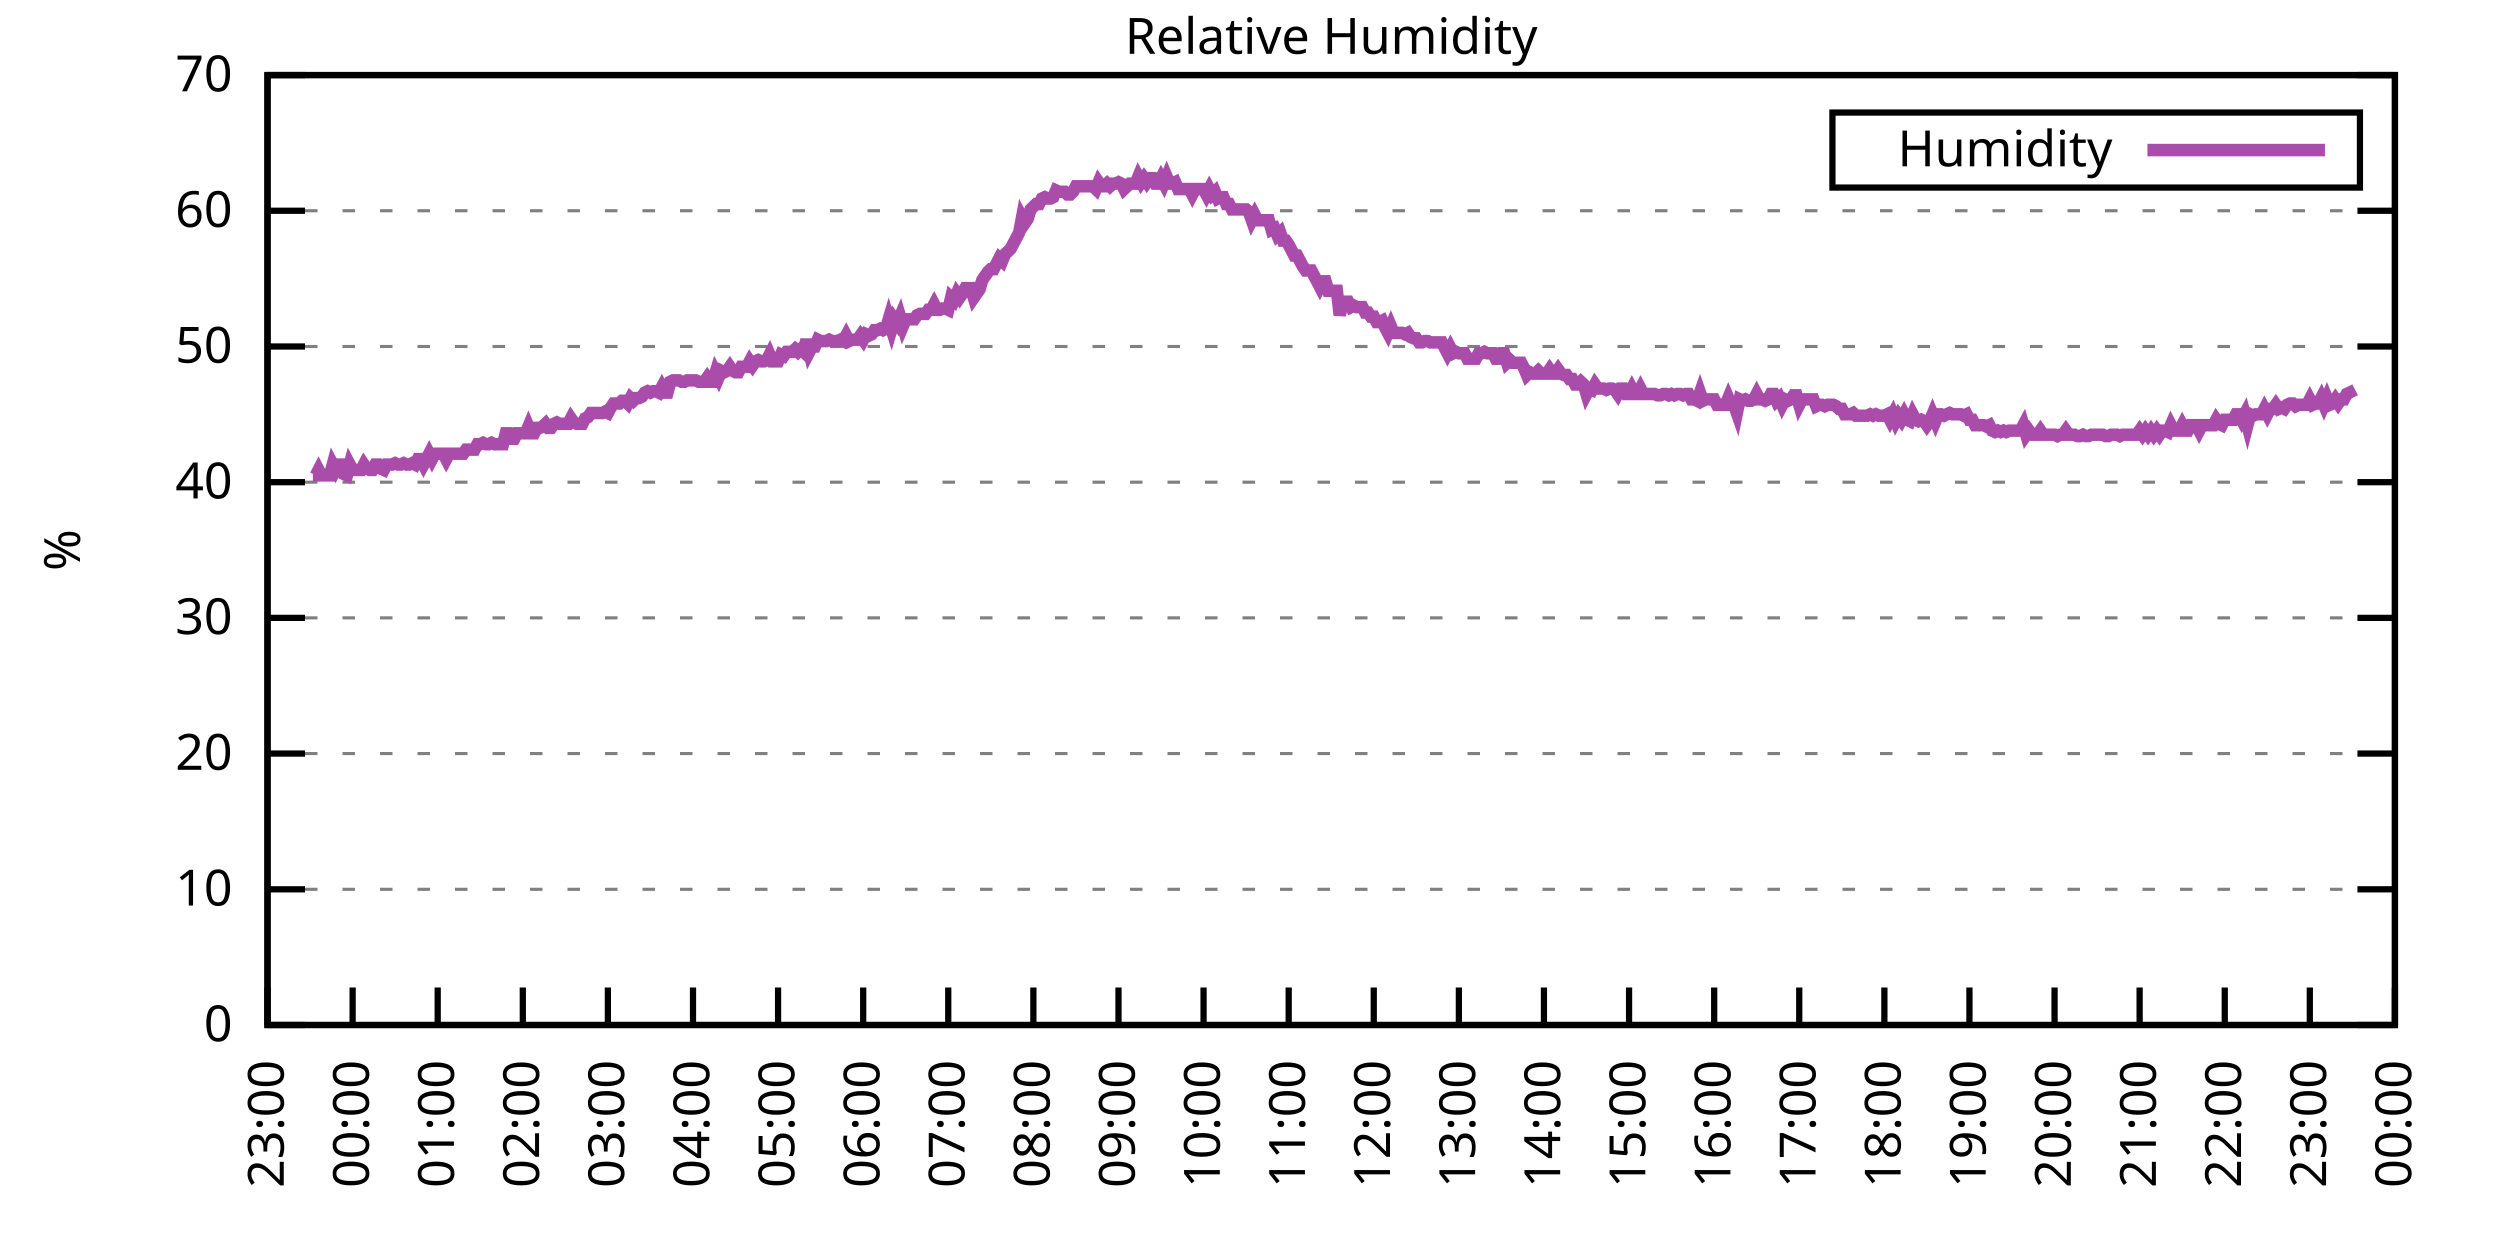
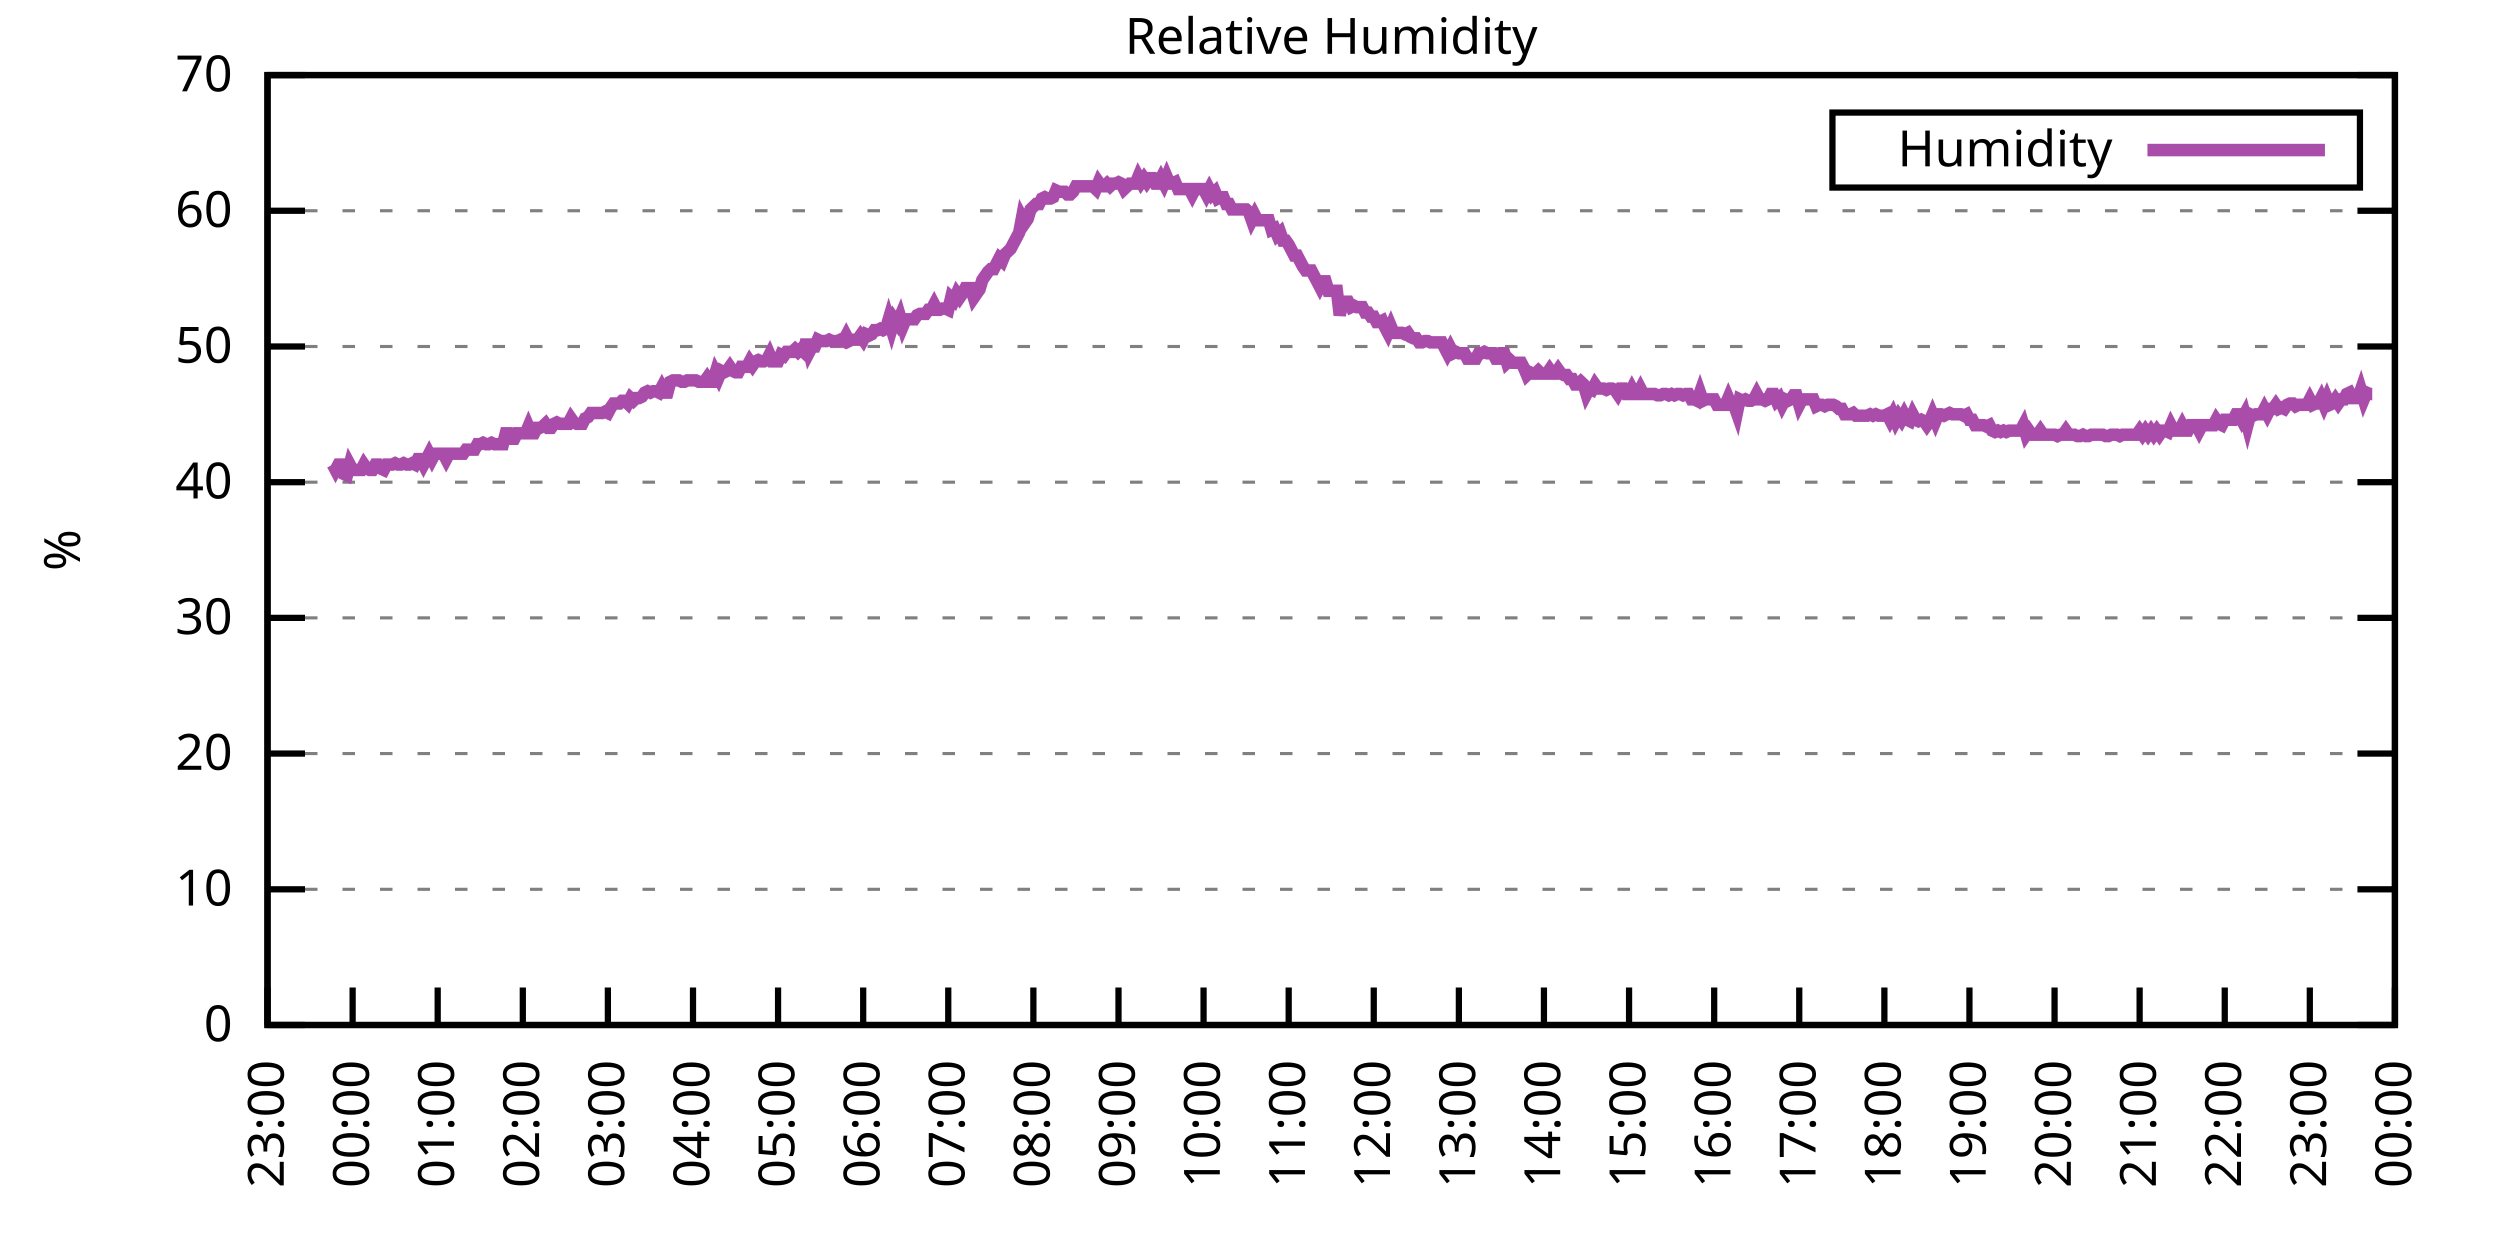
<svg xmlns="http://www.w3.org/2000/svg" xmlns:xlink="http://www.w3.org/1999/xlink" width="400" height="200" viewBox="0 0 400 200">
  <g id="gnuplot_canvas">
    <rect x="0" y="0" width="400" height="200" fill="none" />
    <defs>
      <circle id="gpDot" r="0.5" stroke-width="0.5" stroke="currentColor" />
      <path id="gpPt0" stroke-width="0.333" stroke="currentColor" d="M-1,0 h2 M0,-1 v2" />
      <path id="gpPt1" stroke-width="0.333" stroke="currentColor" d="M-1,-1 L1,1 M1,-1 L-1,1" />
      <path id="gpPt2" stroke-width="0.333" stroke="currentColor" d="M-1,0 L1,0 M0,-1 L0,1 M-1,-1 L1,1 M-1,1 L1,-1" />
      <rect id="gpPt3" stroke-width="0.333" stroke="currentColor" x="-1" y="-1" width="2" height="2" />
      <rect id="gpPt4" stroke-width="0.333" stroke="currentColor" fill="currentColor" x="-1" y="-1" width="2" height="2" />
      <circle id="gpPt5" stroke-width="0.333" stroke="currentColor" cx="0" cy="0" r="1" />
      <use xlink:href="#gpPt5" id="gpPt6" fill="currentColor" stroke="none" />
      <path id="gpPt7" stroke-width="0.333" stroke="currentColor" d="M0,-1.33 L-1.33,0.67 L1.33,0.67 z" />
      <use xlink:href="#gpPt7" id="gpPt8" fill="currentColor" stroke="none" />
      <use xlink:href="#gpPt7" id="gpPt9" stroke="currentColor" transform="rotate(180)" />
      <use xlink:href="#gpPt9" id="gpPt10" fill="currentColor" stroke="none" />
      <use xlink:href="#gpPt3" id="gpPt11" stroke="currentColor" transform="rotate(45)" />
      <use xlink:href="#gpPt11" id="gpPt12" fill="currentColor" stroke="none" />
      <path id="gpPt13" stroke-width="0.333" stroke="currentColor" d="M0,1.330 L1.265,0.411 L0.782,-1.067 L-0.782,-1.076 L-1.265,0.411 z" />
      <use xlink:href="#gpPt13" id="gpPt14" fill="currentColor" stroke="none" />
      <filter id="textbox" filterUnits="objectBoundingBox" x="0" y="0" height="1" width="1">
        <feFlood flood-color="white" flood-opacity="1" result="bgnd" />
        <feComposite in="SourceGraphic" in2="bgnd" operator="atop" />
      </filter>
      <filter id="greybox" filterUnits="objectBoundingBox" x="0" y="0" height="1" width="1">
        <feFlood flood-color="lightgrey" flood-opacity="1" result="grey" />
        <feComposite in="SourceGraphic" in2="grey" operator="atop" />
      </filter>
    </defs>
    <g fill="none" color="white" stroke="currentColor" stroke-width="1.00" stroke-linecap="butt" stroke-linejoin="miter">
</g>
    <g fill="none" color="black" stroke="currentColor" stroke-width="1.00" stroke-linecap="butt" stroke-linejoin="miter">
      <g stroke="none" shape-rendering="crispEdges">
        <polygon fill="rgb(255, 255, 255)" points="42.80,164.00 383.18,164.00 383.18,12.02 42.80,12.02 " />
      </g>
    </g>
    <g fill="none" color="black" stroke="currentColor" stroke-width="1.00" stroke-linecap="butt" stroke-linejoin="miter">
</g>
    <g fill="none" color="black" stroke="black" stroke-width="0.50" stroke-linecap="butt" stroke-linejoin="miter">
</g>
    <g fill="none" color="gray" stroke="currentColor" stroke-width="0.50" stroke-linecap="butt" stroke-linejoin="miter">
      <path stroke="gray" stroke-dasharray="2,4" class="gridline" d="M42.80,164.00 L383.19,164.00  " />
    </g>
    <g fill="none" color="gray" stroke="gray" stroke-width="1.00" stroke-linecap="butt" stroke-linejoin="miter">
</g>
    <g fill="none" color="black" stroke="currentColor" stroke-width="1.00" stroke-linecap="butt" stroke-linejoin="miter">
      <path stroke="black" d="M42.80,164.00 L48.80,164.00 M383.19,164.00 L377.19,164.00  " />
      <g transform="translate(37.20,166.60)" stroke="none" fill="black" font-family="Sans" font-size="8.00" text-anchor="end">
        <text>
          <tspan font-family="Sans"> 0</tspan>
        </text>
      </g>
    </g>
    <g fill="none" color="black" stroke="currentColor" stroke-width="1.00" stroke-linecap="butt" stroke-linejoin="miter">
</g>
    <g fill="none" color="black" stroke="black" stroke-width="0.50" stroke-linecap="butt" stroke-linejoin="miter">
</g>
    <g fill="none" color="gray" stroke="currentColor" stroke-width="0.50" stroke-linecap="butt" stroke-linejoin="miter">
      <path stroke="gray" stroke-dasharray="2,4" class="gridline" d="M42.80,142.29 L383.19,142.29  " />
    </g>
    <g fill="none" color="gray" stroke="gray" stroke-width="1.00" stroke-linecap="butt" stroke-linejoin="miter">
</g>
    <g fill="none" color="black" stroke="currentColor" stroke-width="1.00" stroke-linecap="butt" stroke-linejoin="miter">
      <path stroke="black" d="M42.80,142.29 L48.80,142.29 M383.19,142.29 L377.19,142.29  " />
      <g transform="translate(37.20,144.89)" stroke="none" fill="black" font-family="Sans" font-size="8.00" text-anchor="end">
        <text>
          <tspan font-family="Sans"> 10</tspan>
        </text>
      </g>
    </g>
    <g fill="none" color="black" stroke="currentColor" stroke-width="1.00" stroke-linecap="butt" stroke-linejoin="miter">
</g>
    <g fill="none" color="black" stroke="black" stroke-width="0.50" stroke-linecap="butt" stroke-linejoin="miter">
</g>
    <g fill="none" color="gray" stroke="currentColor" stroke-width="0.50" stroke-linecap="butt" stroke-linejoin="miter">
      <path stroke="gray" stroke-dasharray="2,4" class="gridline" d="M42.80,120.57 L383.19,120.57  " />
    </g>
    <g fill="none" color="gray" stroke="gray" stroke-width="1.00" stroke-linecap="butt" stroke-linejoin="miter">
</g>
    <g fill="none" color="black" stroke="currentColor" stroke-width="1.00" stroke-linecap="butt" stroke-linejoin="miter">
      <path stroke="black" d="M42.80,120.57 L48.80,120.57 M383.19,120.57 L377.19,120.57  " />
      <g transform="translate(37.20,123.17)" stroke="none" fill="black" font-family="Sans" font-size="8.00" text-anchor="end">
        <text>
          <tspan font-family="Sans"> 20</tspan>
        </text>
      </g>
    </g>
    <g fill="none" color="black" stroke="currentColor" stroke-width="1.00" stroke-linecap="butt" stroke-linejoin="miter">
</g>
    <g fill="none" color="black" stroke="black" stroke-width="0.50" stroke-linecap="butt" stroke-linejoin="miter">
</g>
    <g fill="none" color="gray" stroke="currentColor" stroke-width="0.50" stroke-linecap="butt" stroke-linejoin="miter">
      <path stroke="gray" stroke-dasharray="2,4" class="gridline" d="M42.80,98.86 L383.19,98.86  " />
    </g>
    <g fill="none" color="gray" stroke="gray" stroke-width="1.00" stroke-linecap="butt" stroke-linejoin="miter">
</g>
    <g fill="none" color="black" stroke="currentColor" stroke-width="1.00" stroke-linecap="butt" stroke-linejoin="miter">
      <path stroke="black" d="M42.80,98.86 L48.80,98.86 M383.19,98.86 L377.19,98.86  " />
      <g transform="translate(37.20,101.46)" stroke="none" fill="black" font-family="Sans" font-size="8.00" text-anchor="end">
        <text>
          <tspan font-family="Sans"> 30</tspan>
        </text>
      </g>
    </g>
    <g fill="none" color="black" stroke="currentColor" stroke-width="1.00" stroke-linecap="butt" stroke-linejoin="miter">
</g>
    <g fill="none" color="black" stroke="black" stroke-width="0.50" stroke-linecap="butt" stroke-linejoin="miter">
</g>
    <g fill="none" color="gray" stroke="currentColor" stroke-width="0.50" stroke-linecap="butt" stroke-linejoin="miter">
      <path stroke="gray" stroke-dasharray="2,4" class="gridline" d="M42.80,77.15 L383.19,77.15  " />
    </g>
    <g fill="none" color="gray" stroke="gray" stroke-width="1.00" stroke-linecap="butt" stroke-linejoin="miter">
</g>
    <g fill="none" color="black" stroke="currentColor" stroke-width="1.00" stroke-linecap="butt" stroke-linejoin="miter">
      <path stroke="black" d="M42.80,77.15 L48.80,77.15 M383.19,77.15 L377.19,77.15  " />
      <g transform="translate(37.20,79.75)" stroke="none" fill="black" font-family="Sans" font-size="8.00" text-anchor="end">
        <text>
          <tspan font-family="Sans"> 40</tspan>
        </text>
      </g>
    </g>
    <g fill="none" color="black" stroke="currentColor" stroke-width="1.00" stroke-linecap="butt" stroke-linejoin="miter">
</g>
    <g fill="none" color="black" stroke="black" stroke-width="0.50" stroke-linecap="butt" stroke-linejoin="miter">
</g>
    <g fill="none" color="gray" stroke="currentColor" stroke-width="0.50" stroke-linecap="butt" stroke-linejoin="miter">
      <path stroke="gray" stroke-dasharray="2,4" class="gridline" d="M42.80,55.44 L383.19,55.44  " />
    </g>
    <g fill="none" color="gray" stroke="gray" stroke-width="1.00" stroke-linecap="butt" stroke-linejoin="miter">
</g>
    <g fill="none" color="black" stroke="currentColor" stroke-width="1.00" stroke-linecap="butt" stroke-linejoin="miter">
      <path stroke="black" d="M42.80,55.44 L48.80,55.44 M383.19,55.44 L377.19,55.44  " />
      <g transform="translate(37.20,58.04)" stroke="none" fill="black" font-family="Sans" font-size="8.00" text-anchor="end">
        <text>
          <tspan font-family="Sans"> 50</tspan>
        </text>
      </g>
    </g>
    <g fill="none" color="black" stroke="currentColor" stroke-width="1.00" stroke-linecap="butt" stroke-linejoin="miter">
</g>
    <g fill="none" color="black" stroke="black" stroke-width="0.50" stroke-linecap="butt" stroke-linejoin="miter">
</g>
    <g fill="none" color="gray" stroke="currentColor" stroke-width="0.50" stroke-linecap="butt" stroke-linejoin="miter">
      <path stroke="gray" stroke-dasharray="2,4" class="gridline" d="M42.80,33.72 L383.19,33.72  " />
    </g>
    <g fill="none" color="gray" stroke="gray" stroke-width="1.00" stroke-linecap="butt" stroke-linejoin="miter">
</g>
    <g fill="none" color="black" stroke="currentColor" stroke-width="1.00" stroke-linecap="butt" stroke-linejoin="miter">
      <path stroke="black" d="M42.80,33.72 L48.80,33.72 M383.19,33.72 L377.19,33.72  " />
      <g transform="translate(37.20,36.32)" stroke="none" fill="black" font-family="Sans" font-size="8.00" text-anchor="end">
        <text>
          <tspan font-family="Sans"> 60</tspan>
        </text>
      </g>
    </g>
    <g fill="none" color="black" stroke="currentColor" stroke-width="1.00" stroke-linecap="butt" stroke-linejoin="miter">
</g>
    <g fill="none" color="black" stroke="black" stroke-width="0.50" stroke-linecap="butt" stroke-linejoin="miter">
</g>
    <g fill="none" color="gray" stroke="currentColor" stroke-width="0.50" stroke-linecap="butt" stroke-linejoin="miter">
      <path stroke="gray" stroke-dasharray="2,4" class="gridline" d="M42.80,12.01 L383.19,12.01  " />
    </g>
    <g fill="none" color="gray" stroke="gray" stroke-width="1.00" stroke-linecap="butt" stroke-linejoin="miter">
</g>
    <g fill="none" color="black" stroke="currentColor" stroke-width="1.00" stroke-linecap="butt" stroke-linejoin="miter">
      <path stroke="black" d="M42.80,12.01 L48.80,12.01 M383.19,12.01 L377.19,12.01  " />
      <g transform="translate(37.20,14.61)" stroke="none" fill="black" font-family="Sans" font-size="8.00" text-anchor="end">
        <text>
          <tspan font-family="Sans"> 70</tspan>
        </text>
      </g>
    </g>
    <g fill="none" color="black" stroke="currentColor" stroke-width="1.00" stroke-linecap="butt" stroke-linejoin="miter">
      <path stroke="black" d="M42.80,164.00 L42.80,158.00  " />
      <g transform="translate(45.40,169.60) rotate(270.00)" stroke="none" fill="black" font-family="Sans" font-size="8.00" text-anchor="end">
        <text>
          <tspan font-family="Sans">23:00</tspan>
        </text>
      </g>
    </g>
    <g fill="none" color="black" stroke="currentColor" stroke-width="1.00" stroke-linecap="butt" stroke-linejoin="miter">
      <path stroke="black" d="M56.42,164.00 L56.42,158.00  " />
      <g transform="translate(59.02,169.60) rotate(270.00)" stroke="none" fill="black" font-family="Sans" font-size="8.00" text-anchor="end">
        <text>
          <tspan font-family="Sans">00:00</tspan>
        </text>
      </g>
    </g>
    <g fill="none" color="black" stroke="currentColor" stroke-width="1.00" stroke-linecap="butt" stroke-linejoin="miter">
      <path stroke="black" d="M70.03,164.00 L70.03,158.00  " />
      <g transform="translate(72.63,169.60) rotate(270.00)" stroke="none" fill="black" font-family="Sans" font-size="8.00" text-anchor="end">
        <text>
          <tspan font-family="Sans">01:00</tspan>
        </text>
      </g>
    </g>
    <g fill="none" color="black" stroke="currentColor" stroke-width="1.00" stroke-linecap="butt" stroke-linejoin="miter">
      <path stroke="black" d="M83.65,164.00 L83.65,158.00  " />
      <g transform="translate(86.25,169.60) rotate(270.00)" stroke="none" fill="black" font-family="Sans" font-size="8.00" text-anchor="end">
        <text>
          <tspan font-family="Sans">02:00</tspan>
        </text>
      </g>
    </g>
    <g fill="none" color="black" stroke="currentColor" stroke-width="1.00" stroke-linecap="butt" stroke-linejoin="miter">
      <path stroke="black" d="M97.26,164.00 L97.26,158.00  " />
      <g transform="translate(99.86,169.60) rotate(270.00)" stroke="none" fill="black" font-family="Sans" font-size="8.00" text-anchor="end">
        <text>
          <tspan font-family="Sans">03:00</tspan>
        </text>
      </g>
    </g>
    <g fill="none" color="black" stroke="currentColor" stroke-width="1.00" stroke-linecap="butt" stroke-linejoin="miter">
      <path stroke="black" d="M110.88,164.00 L110.88,158.00  " />
      <g transform="translate(113.48,169.60) rotate(270.00)" stroke="none" fill="black" font-family="Sans" font-size="8.00" text-anchor="end">
        <text>
          <tspan font-family="Sans">04:00</tspan>
        </text>
      </g>
    </g>
    <g fill="none" color="black" stroke="currentColor" stroke-width="1.00" stroke-linecap="butt" stroke-linejoin="miter">
      <path stroke="black" d="M124.49,164.00 L124.49,158.00  " />
      <g transform="translate(127.09,169.60) rotate(270.00)" stroke="none" fill="black" font-family="Sans" font-size="8.00" text-anchor="end">
        <text>
          <tspan font-family="Sans">05:00</tspan>
        </text>
      </g>
    </g>
    <g fill="none" color="black" stroke="currentColor" stroke-width="1.00" stroke-linecap="butt" stroke-linejoin="miter">
      <path stroke="black" d="M138.11,164.00 L138.11,158.00  " />
      <g transform="translate(140.71,169.60) rotate(270.00)" stroke="none" fill="black" font-family="Sans" font-size="8.00" text-anchor="end">
        <text>
          <tspan font-family="Sans">06:00</tspan>
        </text>
      </g>
    </g>
    <g fill="none" color="black" stroke="currentColor" stroke-width="1.00" stroke-linecap="butt" stroke-linejoin="miter">
      <path stroke="black" d="M151.72,164.00 L151.72,158.00  " />
      <g transform="translate(154.32,169.60) rotate(270.00)" stroke="none" fill="black" font-family="Sans" font-size="8.00" text-anchor="end">
        <text>
          <tspan font-family="Sans">07:00</tspan>
        </text>
      </g>
    </g>
    <g fill="none" color="black" stroke="currentColor" stroke-width="1.00" stroke-linecap="butt" stroke-linejoin="miter">
      <path stroke="black" d="M165.34,164.00 L165.34,158.00  " />
      <g transform="translate(167.94,169.60) rotate(270.00)" stroke="none" fill="black" font-family="Sans" font-size="8.00" text-anchor="end">
        <text>
          <tspan font-family="Sans">08:00</tspan>
        </text>
      </g>
    </g>
    <g fill="none" color="black" stroke="currentColor" stroke-width="1.00" stroke-linecap="butt" stroke-linejoin="miter">
      <path stroke="black" d="M178.96,164.00 L178.96,158.00  " />
      <g transform="translate(181.56,169.60) rotate(270.00)" stroke="none" fill="black" font-family="Sans" font-size="8.00" text-anchor="end">
        <text>
          <tspan font-family="Sans">09:00</tspan>
        </text>
      </g>
    </g>
    <g fill="none" color="black" stroke="currentColor" stroke-width="1.00" stroke-linecap="butt" stroke-linejoin="miter">
      <path stroke="black" d="M192.57,164.00 L192.57,158.00  " />
      <g transform="translate(195.17,169.60) rotate(270.00)" stroke="none" fill="black" font-family="Sans" font-size="8.00" text-anchor="end">
        <text>
          <tspan font-family="Sans">10:00</tspan>
        </text>
      </g>
    </g>
    <g fill="none" color="black" stroke="currentColor" stroke-width="1.00" stroke-linecap="butt" stroke-linejoin="miter">
      <path stroke="black" d="M206.19,164.00 L206.19,158.00  " />
      <g transform="translate(208.79,169.60) rotate(270.00)" stroke="none" fill="black" font-family="Sans" font-size="8.00" text-anchor="end">
        <text>
          <tspan font-family="Sans">11:00</tspan>
        </text>
      </g>
    </g>
    <g fill="none" color="black" stroke="currentColor" stroke-width="1.00" stroke-linecap="butt" stroke-linejoin="miter">
      <path stroke="black" d="M219.80,164.00 L219.80,158.00  " />
      <g transform="translate(222.40,169.60) rotate(270.00)" stroke="none" fill="black" font-family="Sans" font-size="8.00" text-anchor="end">
        <text>
          <tspan font-family="Sans">12:00</tspan>
        </text>
      </g>
    </g>
    <g fill="none" color="black" stroke="currentColor" stroke-width="1.00" stroke-linecap="butt" stroke-linejoin="miter">
      <path stroke="black" d="M233.42,164.00 L233.42,158.00  " />
      <g transform="translate(236.02,169.60) rotate(270.00)" stroke="none" fill="black" font-family="Sans" font-size="8.00" text-anchor="end">
        <text>
          <tspan font-family="Sans">13:00</tspan>
        </text>
      </g>
    </g>
    <g fill="none" color="black" stroke="currentColor" stroke-width="1.00" stroke-linecap="butt" stroke-linejoin="miter">
      <path stroke="black" d="M247.03,164.00 L247.03,158.00  " />
      <g transform="translate(249.63,169.60) rotate(270.00)" stroke="none" fill="black" font-family="Sans" font-size="8.00" text-anchor="end">
        <text>
          <tspan font-family="Sans">14:00</tspan>
        </text>
      </g>
    </g>
    <g fill="none" color="black" stroke="currentColor" stroke-width="1.00" stroke-linecap="butt" stroke-linejoin="miter">
      <path stroke="black" d="M260.65,164.00 L260.65,158.00  " />
      <g transform="translate(263.25,169.60) rotate(270.00)" stroke="none" fill="black" font-family="Sans" font-size="8.00" text-anchor="end">
        <text>
          <tspan font-family="Sans">15:00</tspan>
        </text>
      </g>
    </g>
    <g fill="none" color="black" stroke="currentColor" stroke-width="1.00" stroke-linecap="butt" stroke-linejoin="miter">
      <path stroke="black" d="M274.27,164.00 L274.27,158.00  " />
      <g transform="translate(276.87,169.60) rotate(270.00)" stroke="none" fill="black" font-family="Sans" font-size="8.00" text-anchor="end">
        <text>
          <tspan font-family="Sans">16:00</tspan>
        </text>
      </g>
    </g>
    <g fill="none" color="black" stroke="currentColor" stroke-width="1.00" stroke-linecap="butt" stroke-linejoin="miter">
      <path stroke="black" d="M287.88,164.00 L287.88,158.00  " />
      <g transform="translate(290.48,169.60) rotate(270.00)" stroke="none" fill="black" font-family="Sans" font-size="8.00" text-anchor="end">
        <text>
          <tspan font-family="Sans">17:00</tspan>
        </text>
      </g>
    </g>
    <g fill="none" color="black" stroke="currentColor" stroke-width="1.00" stroke-linecap="butt" stroke-linejoin="miter">
      <path stroke="black" d="M301.50,164.00 L301.50,158.00  " />
      <g transform="translate(304.10,169.60) rotate(270.00)" stroke="none" fill="black" font-family="Sans" font-size="8.00" text-anchor="end">
        <text>
          <tspan font-family="Sans">18:00</tspan>
        </text>
      </g>
    </g>
    <g fill="none" color="black" stroke="currentColor" stroke-width="1.00" stroke-linecap="butt" stroke-linejoin="miter">
      <path stroke="black" d="M315.11,164.00 L315.11,158.00  " />
      <g transform="translate(317.71,169.60) rotate(270.00)" stroke="none" fill="black" font-family="Sans" font-size="8.00" text-anchor="end">
        <text>
          <tspan font-family="Sans">19:00</tspan>
        </text>
      </g>
    </g>
    <g fill="none" color="black" stroke="currentColor" stroke-width="1.00" stroke-linecap="butt" stroke-linejoin="miter">
      <path stroke="black" d="M328.73,164.00 L328.73,158.00  " />
      <g transform="translate(331.33,169.60) rotate(270.00)" stroke="none" fill="black" font-family="Sans" font-size="8.00" text-anchor="end">
        <text>
          <tspan font-family="Sans">20:00</tspan>
        </text>
      </g>
    </g>
    <g fill="none" color="black" stroke="currentColor" stroke-width="1.00" stroke-linecap="butt" stroke-linejoin="miter">
      <path stroke="black" d="M342.34,164.00 L342.34,158.00  " />
      <g transform="translate(344.94,169.60) rotate(270.00)" stroke="none" fill="black" font-family="Sans" font-size="8.00" text-anchor="end">
        <text>
          <tspan font-family="Sans">21:00</tspan>
        </text>
      </g>
    </g>
    <g fill="none" color="black" stroke="currentColor" stroke-width="1.00" stroke-linecap="butt" stroke-linejoin="miter">
      <path stroke="black" d="M355.96,164.00 L355.96,158.00  " />
      <g transform="translate(358.56,169.60) rotate(270.00)" stroke="none" fill="black" font-family="Sans" font-size="8.00" text-anchor="end">
        <text>
          <tspan font-family="Sans">22:00</tspan>
        </text>
      </g>
    </g>
    <g fill="none" color="black" stroke="currentColor" stroke-width="1.00" stroke-linecap="butt" stroke-linejoin="miter">
      <path stroke="black" d="M369.57,164.00 L369.57,158.00  " />
      <g transform="translate(372.17,169.60) rotate(270.00)" stroke="none" fill="black" font-family="Sans" font-size="8.00" text-anchor="end">
        <text>
          <tspan font-family="Sans">23:00</tspan>
        </text>
      </g>
    </g>
    <g fill="none" color="black" stroke="currentColor" stroke-width="1.00" stroke-linecap="butt" stroke-linejoin="miter">
      <path stroke="black" d="M383.19,164.00 L383.19,158.00  " />
      <g transform="translate(385.79,169.60) rotate(270.00)" stroke="none" fill="black" font-family="Sans" font-size="8.00" text-anchor="end">
        <text>
          <tspan font-family="Sans">00:00</tspan>
        </text>
      </g>
    </g>
    <g fill="none" color="black" stroke="currentColor" stroke-width="1.00" stroke-linecap="butt" stroke-linejoin="miter">
</g>
    <g fill="none" color="black" stroke="currentColor" stroke-width="1.00" stroke-linecap="butt" stroke-linejoin="miter">
      <path stroke="black" d="M42.80,12.01 L42.80,164.00 L383.19,164.00 L383.19,12.01 L42.80,12.01 Z  " />
    </g>
    <g fill="none" color="black" stroke="currentColor" stroke-width="1.00" stroke-linecap="butt" stroke-linejoin="miter">
</g>
    <g fill="none" color="black" stroke="currentColor" stroke-width="1.00" stroke-linecap="butt" stroke-linejoin="miter">
      <path stroke="black" d="M293.19,30.01 L293.19,18.01 L377.59,18.01 L377.59,30.01 L293.19,30.01 Z  " />
    </g>
    <g id="Relative_Humidity_plot_1">
      <g fill="none" color="white" stroke="black" stroke-width="2.00" stroke-linecap="butt" stroke-linejoin="miter">
</g>
      <g fill="none" color="black" stroke="currentColor" stroke-width="2.00" stroke-linecap="butt" stroke-linejoin="miter">
        <g transform="translate(337.99,26.61)" stroke="none" fill="black" font-family="Sans" font-size="8.00" text-anchor="end">
          <text>
            <tspan font-family="Sans">Humidity</tspan>
          </text>
        </g>
      </g>
      <g fill="none" color="black" stroke="currentColor" stroke-width="2.00" stroke-linecap="butt" stroke-linejoin="miter">
-         <path stroke="rgb(170,  76, 170)" d="M343.59,24.01 L371.99,24.01 M50.06,76.06 L50.52,76.06 L50.97,75.19 L51.42,76.06 L51.88,76.06 L52.33,76.06   L52.78,76.06 L53.24,74.33 L53.69,75.19 L54.15,74.33 L54.60,74.33 L55.05,75.85 L55.51,76.06 L55.96,74.33   L56.42,75.19 L56.87,75.19 L57.32,75.19 L57.78,75.19 L58.23,74.33 L58.68,74.98 L59.14,75.19 L59.59,75.19   L60.05,74.33 L60.50,74.33 L60.95,74.98 L61.41,75.19 L61.86,74.33 L62.32,74.33 L62.77,74.33 L63.22,74.11   L63.68,74.33 L64.13,74.33 L64.58,74.11 L65.04,74.33 L65.49,74.33 L65.95,74.11 L66.40,74.33 L66.85,73.46   L67.31,73.46 L67.76,74.33 L68.22,73.46 L68.67,72.59 L69.12,73.46 L69.58,72.59 L70.03,72.59 L70.49,72.59   L70.94,72.59 L71.39,73.46 L71.85,72.59 L72.30,72.59 L72.75,72.59 L73.21,72.59 L73.66,72.59 L74.12,72.59   L74.57,71.94 L75.02,71.94 L75.48,71.94 L75.93,71.94 L76.39,71.07 L76.84,71.07 L77.29,70.85 L77.75,71.07   L78.20,71.07 L78.65,70.85 L79.11,71.07 L79.56,71.07 L80.02,71.07 L80.47,71.07 L80.92,69.33 L81.38,69.33   L81.83,70.20 L82.29,70.20 L82.74,69.33 L83.19,69.33 L83.65,69.33 L84.10,69.33 L84.55,68.25 L85.01,69.33   L85.46,69.33 L85.92,68.46 L86.37,68.46 L86.82,68.25 L87.28,67.81 L87.73,68.46 L88.19,68.46 L88.64,67.81   L89.09,67.59 L89.55,67.81 L90.00,67.81 L90.45,67.81 L90.91,67.81 L91.36,66.94 L91.82,67.59 L92.27,67.81   L92.72,67.81 L93.18,67.81 L93.63,66.94 L94.09,66.73 L94.54,66.08 L94.99,66.08 L95.45,66.08 L95.90,66.08   L96.35,66.08 L96.81,65.86 L97.26,66.08 L97.72,65.21 L98.17,64.56 L98.62,64.56 L99.08,64.56 L99.53,64.12   L99.99,64.12 L100.44,64.56 L100.89,63.69 L101.35,64.12 L101.80,63.69 L102.25,63.69 L102.71,63.47 L103.16,62.82   L103.62,62.60 L104.07,62.82 L104.52,62.60 L104.98,62.60 L105.43,62.82 L105.89,61.95 L106.34,62.82 L106.79,62.82   L107.25,61.08 L107.70,60.86 L108.15,60.86 L108.61,60.86 L109.06,61.08 L109.52,61.08 L109.97,60.86 L110.42,60.86   L110.88,60.86 L111.33,60.86 L111.79,61.08 L112.24,61.08 L112.69,61.08 L113.15,60.43 L113.60,61.08 L114.05,61.08   L114.51,59.56 L114.96,60.43 L115.42,59.34 L115.87,59.56 L116.32,59.34 L116.78,58.69 L117.23,59.34 L117.69,59.56   L118.14,59.56 L118.59,58.69 L119.05,58.69 L119.50,58.69 L119.96,57.82 L120.41,58.48 L120.86,57.82 L121.32,57.61   L121.77,57.82 L122.22,57.82 L122.68,57.61 L123.13,56.74 L123.59,57.82 L124.04,57.82 L124.49,57.82 L124.95,56.74   L125.40,56.96 L125.86,56.30 L126.31,56.30 L126.76,56.30 L127.22,55.87 L127.67,56.30 L128.12,55.87 L128.58,56.30   L129.03,54.35 L129.49,56.30 L129.94,55.44 L130.39,55.44 L130.85,54.35 L131.30,54.57 L131.76,54.57 L132.21,54.57   L132.66,54.35 L133.12,54.57 L133.57,54.57 L134.02,54.57 L134.48,54.35 L134.93,54.57 L135.39,53.70 L135.84,54.57   L136.29,54.35 L136.75,54.35 L137.20,54.35 L137.66,53.70 L138.11,54.35 L138.56,53.48 L139.02,53.70 L139.47,53.48   L139.92,52.83 L140.38,52.83 L140.83,52.61 L141.29,52.83 L141.74,52.61 L142.19,51.09 L142.65,52.61 L143.10,51.09   L143.56,51.74 L144.01,50.66 L144.46,52.18 L144.92,51.09 L145.37,51.09 L145.82,51.09 L146.28,51.09 L146.73,50.44   L147.19,50.22 L147.64,50.22 L148.09,50.22 L148.55,49.57 L149.00,49.57 L149.46,48.70 L149.91,49.57 L150.36,49.57   L150.82,49.36 L151.27,49.36 L151.72,49.57 L152.18,47.62 L152.63,48.05 L153.09,46.97 L153.54,47.62 L153.99,46.97   L154.45,46.10 L154.90,46.10 L155.36,46.10 L155.81,47.62 L156.26,46.97 L156.72,46.32 L157.17,44.80 L157.62,44.15   L158.08,43.49 L158.53,43.06 L158.99,43.06 L159.44,42.19 L159.89,41.32 L160.35,41.76 L160.80,40.67 L161.26,40.24   L161.71,39.80 L162.16,38.93 L162.62,38.07 L163.07,37.20 L163.52,34.81 L163.98,35.68 L164.43,35.03 L164.89,33.51   L165.34,33.07 L165.79,32.64 L166.25,32.64 L166.70,31.77 L167.16,31.55 L167.61,31.77 L168.06,31.77 L168.52,31.55   L168.97,30.47 L169.43,30.68 L169.88,30.68 L170.33,30.68 L170.79,31.12 L171.24,31.12 L171.69,30.68 L172.15,29.81   L172.60,29.81 L173.06,29.81 L173.51,29.81 L173.96,29.81 L174.42,29.81 L174.87,29.81 L175.33,30.25 L175.78,29.16   L176.23,29.81 L176.69,29.81 L177.14,29.38 L177.59,29.81 L178.05,29.38 L178.50,29.38 L178.96,29.16 L179.41,29.38   L179.86,30.25 L180.32,29.81 L180.77,29.38 L181.23,29.38 L181.68,29.38 L182.13,28.29 L182.59,29.16 L183.04,28.51   L183.49,29.16 L183.95,28.51 L184.40,28.51 L184.86,29.38 L185.31,29.38 L185.76,28.51 L186.22,29.38 L186.67,28.29   L187.13,29.38 L187.58,29.38 L188.03,29.16 L188.49,30.25 L188.94,30.25 L189.39,30.25 L189.85,30.25 L190.30,30.25   L190.76,31.12 L191.21,30.25 L191.66,30.25 L192.12,30.25 L192.57,30.25 L193.03,31.12 L193.48,30.25 L193.93,31.12   L194.39,30.68 L194.84,31.77 L195.29,31.55 L195.75,31.55 L196.20,32.64 L196.66,32.64 L197.11,33.51 L197.56,33.51   L198.02,33.51 L198.47,33.51 L198.93,33.51 L199.38,33.51 L199.83,33.94 L200.29,35.24 L200.74,34.37 L201.19,35.24   L201.65,35.24 L202.10,35.24 L202.56,35.24 L203.01,35.24 L203.46,36.76 L203.92,36.55 L204.37,37.63 L204.83,37.20   L205.28,38.50 L205.73,38.50 L206.19,39.15 L206.64,40.02 L207.09,40.89 L207.55,40.89 L208.00,41.76 L208.46,42.63   L208.91,43.28 L209.36,43.28 L209.82,43.28 L210.27,44.15 L210.73,45.01 L211.18,45.88 L211.63,45.01 L212.09,45.01   L212.54,46.53 L213.00,46.53 L213.45,46.53 L213.90,46.53 L214.36,50.44 L214.81,48.27 L215.26,48.27 L215.72,48.27   L216.17,49.14 L216.63,48.92 L217.08,49.14 L217.53,49.14 L217.99,49.14 L218.44,50.01 L218.90,50.01 L219.35,50.66   L219.80,50.66 L220.26,51.53 L220.71,51.53 L221.16,51.31 L221.62,52.40 L222.07,53.26 L222.53,52.18 L222.98,53.26   L223.43,53.26 L223.89,53.26 L224.34,53.26 L224.80,53.48 L225.25,53.26 L225.70,53.92 L226.16,54.13 L226.61,54.13   L227.06,54.78 L227.52,54.78 L227.97,54.57 L228.43,54.57 L228.88,54.78 L229.33,54.78 L229.79,54.78 L230.24,54.78   L230.70,54.78 L231.15,55.65 L231.60,56.52 L232.06,55.65 L232.51,56.52 L232.96,56.30 L233.42,56.52 L233.87,56.52   L234.33,56.52 L234.78,57.39 L235.23,57.39 L235.69,57.39 L236.14,57.39 L236.60,56.52 L237.05,56.52 L237.50,56.30   L237.96,56.52 L238.41,56.52 L238.86,56.52 L239.32,57.39 L239.77,57.39 L240.23,56.52 L240.68,56.52 L241.13,58.04   L241.59,57.61 L242.04,58.04 L242.50,58.04 L242.95,58.04 L243.40,58.04 L243.86,58.91 L244.31,60.00 L244.76,59.56   L245.22,59.78 L245.67,59.78 L246.13,59.34 L246.58,59.78 L247.03,59.78 L247.49,59.78 L247.94,59.13 L248.40,59.78   L248.85,59.78 L249.30,59.13 L249.76,59.78 L250.21,60.00 L250.66,60.00 L251.12,60.65 L251.57,60.65 L252.03,61.52   L252.48,61.52 L252.93,61.08 L253.39,61.52 L253.84,63.04 L254.30,62.17 L254.75,62.38 L255.20,61.52 L255.66,62.17   L256.11,62.17 L256.56,62.17 L257.02,62.38 L257.47,62.17 L257.93,62.17 L258.38,62.38 L258.83,63.04 L259.29,62.17   L259.74,62.17 L260.20,63.04 L260.65,63.04 L261.10,62.17 L261.56,63.04 L262.01,63.04 L262.47,62.17 L262.92,63.04   L263.37,63.04 L263.83,63.04 L264.28,63.04 L264.73,63.04 L265.19,63.25 L265.64,63.25 L266.10,63.04 L266.55,63.04   L267.00,63.25 L267.46,63.04 L267.91,63.25 L268.37,63.04 L268.82,63.04 L269.27,63.25 L269.73,63.04 L270.18,63.04   L270.63,63.90 L271.09,63.90 L271.54,64.12 L272.00,62.82 L272.45,64.12 L272.90,63.90 L273.36,63.90 L273.81,63.90   L274.27,63.90 L274.72,64.77 L275.17,64.77 L275.63,64.77 L276.08,64.77 L276.53,63.69 L276.99,64.77 L277.44,64.77   L277.90,66.08 L278.35,63.90 L278.80,64.12 L279.26,63.90 L279.71,64.12 L280.17,64.12 L280.62,63.90 L281.07,63.04   L281.53,63.90 L281.98,63.90 L282.43,64.12 L282.89,63.90 L283.34,63.04 L283.80,63.04 L284.25,64.12 L284.70,63.69   L285.16,64.77 L285.61,63.90 L286.07,64.12 L286.52,63.90 L286.97,63.25 L287.43,63.25 L287.88,64.77 L288.33,63.90   L288.79,63.90 L289.24,63.90 L289.70,63.90 L290.15,63.90 L290.60,64.99 L291.06,64.77 L291.51,64.77 L291.97,64.99   L292.42,64.77 L292.87,64.77 L293.33,64.77 L293.78,64.99 L294.23,65.42 L294.69,65.42 L295.14,66.29 L295.60,66.29   L296.05,66.29 L296.50,66.08 L296.96,66.51 L297.41,66.51 L297.87,66.51 L298.32,66.51 L298.77,66.51 L299.23,66.29   L299.68,66.51 L300.13,66.29 L300.59,66.51 L301.04,66.51 L301.50,66.51 L301.95,66.29 L302.40,67.16 L302.86,66.29   L303.31,67.38 L303.77,66.51 L304.22,67.16 L304.67,66.29 L305.13,67.16 L305.58,67.38 L306.03,66.29 L306.49,67.16   L306.94,67.38 L307.40,67.16 L307.85,67.38 L308.30,68.03 L308.76,67.38 L309.21,66.29 L309.67,67.38 L310.12,66.29   L310.57,66.29 L311.03,66.51 L311.48,66.29 L311.94,66.08 L312.39,66.29 L312.84,66.29 L313.30,66.29 L313.75,66.29   L314.20,66.51 L314.66,66.29 L315.11,67.16 L315.57,67.16 L316.02,68.03 L316.47,68.03 L316.93,68.03 L317.38,68.03   L317.84,68.25 L318.29,68.03 L318.74,68.90 L319.20,69.11 L319.65,68.90 L320.10,69.11 L320.56,68.90 L321.01,69.11   L321.47,68.90 L321.92,68.90 L322.37,68.90 L322.83,68.90 L323.28,68.90 L323.74,68.03 L324.19,69.55 L324.64,68.90   L325.10,69.55 L325.55,69.55 L326.00,69.55 L326.46,68.90 L326.91,69.55 L327.37,69.55 L327.82,69.55 L328.27,69.55   L328.73,69.55 L329.18,69.77 L329.64,69.55 L330.09,69.55 L330.54,68.90 L331.00,69.55 L331.45,69.55 L331.90,69.55   L332.36,69.77 L332.81,69.77 L333.27,69.55 L333.72,69.77 L334.17,69.77 L334.63,69.55 L335.08,69.55 L335.54,69.55   L335.99,69.55 L336.44,69.55 L336.90,69.77 L337.35,69.77 L337.80,69.55 L338.26,69.55 L338.71,69.55 L339.17,69.77   L339.62,69.55 L340.07,69.55 L340.53,69.55 L340.98,69.55 L341.44,69.55 L341.89,69.55 L342.34,68.90 L342.80,69.55   L343.25,68.90 L343.70,69.55 L344.16,68.90 L344.61,69.55 L345.07,68.90 L345.52,69.55 L345.97,68.90 L346.43,68.90   L346.88,69.11 L347.34,68.03 L347.79,68.90 L348.24,68.90 L348.70,68.90 L349.15,68.03 L349.60,68.90 L350.06,68.90   L350.51,68.03 L350.97,68.03 L351.42,68.03 L351.87,68.90 L352.33,68.03 L352.78,68.03 L353.24,68.03 L353.69,68.03   L354.14,68.03 L354.60,67.16 L355.05,67.81 L355.50,68.03 L355.96,67.16 L356.41,67.16 L356.87,67.16 L357.32,67.16   L357.77,66.29 L358.23,66.29 L358.68,67.16 L359.14,66.29 L359.59,68.03 L360.04,66.29 L360.50,66.51 L360.95,66.29   L361.41,66.29 L361.86,66.29 L362.31,65.42 L362.77,66.29 L363.22,65.42 L363.67,65.42 L364.13,64.77 L364.58,65.42   L365.04,65.21 L365.49,65.42 L365.94,64.77 L366.40,64.56 L366.85,64.56 L367.31,64.99 L367.76,64.77 L367.99,64.77   L368.67,64.77 L369.12,64.77 L369.57,63.90 L370.03,64.77 L370.48,64.56 L370.94,64.56 L371.39,63.69 L371.84,64.77   L372.30,63.69 L372.75,64.77 L373.21,64.56 L373.66,63.90 L374.11,64.56 L374.57,63.90 L375.02,63.90 L375.47,63.04   L375.93,62.82 L376.38,63.69  " />
+         <path stroke="rgb(170,  76, 170)" d="M343.59,24.01 L371.99,24.01 M53.24,74.33 L53.69,75.19 L54.15,74.33 L54.60,74.33 L55.05,75.85 L55.51,76.06   L55.96,74.33 L56.42,75.19 L56.87,75.19 L57.32,75.19 L57.78,75.19 L58.23,74.33 L58.68,74.98 L59.14,75.19   L59.59,75.19 L60.05,74.33 L60.50,74.33 L60.95,74.98 L61.41,75.19 L61.86,74.33 L62.32,74.33 L62.77,74.33   L63.22,74.11 L63.68,74.33 L64.13,74.33 L64.58,74.11 L65.04,74.33 L65.49,74.33 L65.95,74.11 L66.40,74.33   L66.85,73.46 L67.31,73.46 L67.76,74.33 L68.22,73.46 L68.67,72.59 L69.12,73.46 L69.58,72.59 L70.03,72.59   L70.49,72.59 L70.94,72.59 L71.39,73.46 L71.85,72.59 L72.30,72.59 L72.75,72.59 L73.21,72.59 L73.66,72.59   L74.12,72.59 L74.57,71.94 L75.02,71.94 L75.48,71.94 L75.93,71.94 L76.39,71.07 L76.84,71.07 L77.29,70.85   L77.75,71.07 L78.20,71.07 L78.65,70.85 L79.11,71.07 L79.56,71.07 L80.02,71.07 L80.47,71.07 L80.92,69.33   L81.38,69.33 L81.83,70.20 L82.29,70.20 L82.74,69.33 L83.19,69.33 L83.65,69.33 L84.10,69.33 L84.55,68.25   L85.01,69.33 L85.46,69.33 L85.92,68.46 L86.37,68.46 L86.82,68.25 L87.28,67.81 L87.73,68.46 L88.19,68.46   L88.64,67.81 L89.09,67.59 L89.55,67.81 L90.00,67.81 L90.45,67.81 L90.91,67.81 L91.36,66.94 L91.82,67.59   L92.27,67.81 L92.72,67.81 L93.18,67.81 L93.63,66.94 L94.09,66.73 L94.54,66.08 L94.99,66.08 L95.45,66.08   L95.90,66.08 L96.35,66.08 L96.81,65.86 L97.26,66.08 L97.72,65.21 L98.17,64.56 L98.62,64.56 L99.08,64.56   L99.53,64.12 L99.99,64.12 L100.44,64.56 L100.89,63.69 L101.35,64.12 L101.80,63.69 L102.25,63.69 L102.71,63.47   L103.16,62.82 L103.62,62.60 L104.07,62.82 L104.52,62.60 L104.98,62.60 L105.43,62.82 L105.89,61.95 L106.34,62.82   L106.79,62.82 L107.25,61.08 L107.70,60.86 L108.15,60.86 L108.61,60.86 L109.06,61.08 L109.52,61.08 L109.97,60.86   L110.42,60.86 L110.88,60.86 L111.33,60.86 L111.79,61.08 L112.24,61.08 L112.69,61.08 L113.15,60.43 L113.60,61.08   L114.05,61.08 L114.51,59.56 L114.96,60.43 L115.42,59.34 L115.87,59.56 L116.32,59.34 L116.78,58.69 L117.23,59.34   L117.69,59.56 L118.14,59.56 L118.59,58.69 L119.05,58.69 L119.50,58.69 L119.96,57.82 L120.41,58.48 L120.86,57.82   L121.32,57.61 L121.77,57.82 L122.22,57.82 L122.68,57.61 L123.13,56.74 L123.59,57.82 L124.04,57.82 L124.49,57.82   L124.95,56.74 L125.40,56.96 L125.86,56.30 L126.31,56.30 L126.76,56.30 L127.22,55.87 L127.67,56.30 L128.12,55.87   L128.58,56.30 L129.03,54.35 L129.49,56.30 L129.94,55.44 L130.39,55.44 L130.85,54.35 L131.30,54.57 L131.76,54.57   L132.21,54.57 L132.66,54.35 L133.12,54.57 L133.57,54.57 L134.02,54.57 L134.48,54.35 L134.93,54.57 L135.39,53.70   L135.84,54.57 L136.29,54.35 L136.75,54.35 L137.20,54.35 L137.66,53.70 L138.11,54.35 L138.56,53.48 L139.02,53.70   L139.47,53.48 L139.92,52.83 L140.38,52.83 L140.83,52.61 L141.29,52.83 L141.74,52.61 L142.19,51.09 L142.65,52.61   L143.10,51.09 L143.56,51.74 L144.01,50.66 L144.46,52.18 L144.92,51.09 L145.37,51.09 L145.82,51.09 L146.28,51.09   L146.73,50.44 L147.19,50.22 L147.64,50.22 L148.09,50.22 L148.55,49.57 L149.00,49.57 L149.46,48.70 L149.91,49.57   L150.36,49.57 L150.82,49.36 L151.27,49.36 L151.72,49.57 L152.18,47.62 L152.63,48.05 L153.09,46.97 L153.54,47.62   L153.99,46.97 L154.45,46.10 L154.90,46.10 L155.36,46.10 L155.81,47.62 L156.26,46.97 L156.72,46.32 L157.17,44.80   L157.62,44.15 L158.08,43.49 L158.53,43.06 L158.99,43.06 L159.44,42.19 L159.89,41.32 L160.35,41.76 L160.80,40.67   L161.26,40.24 L161.71,39.80 L162.16,38.93 L162.62,38.07 L163.07,37.20 L163.52,34.81 L163.98,35.68 L164.43,35.03   L164.89,33.51 L165.34,33.07 L165.79,32.64 L166.25,32.64 L166.70,31.77 L167.16,31.55 L167.61,31.77 L168.06,31.77   L168.52,31.55 L168.97,30.47 L169.43,30.68 L169.88,30.68 L170.33,30.68 L170.79,31.12 L171.24,31.12 L171.69,30.68   L172.15,29.81 L172.60,29.81 L173.06,29.81 L173.51,29.81 L173.96,29.81 L174.42,29.81 L174.87,29.81 L175.33,30.25   L175.78,29.16 L176.23,29.81 L176.69,29.81 L177.14,29.38 L177.59,29.81 L178.05,29.38 L178.50,29.38 L178.96,29.16   L179.41,29.38 L179.86,30.25 L180.32,29.81 L180.77,29.38 L181.23,29.38 L181.68,29.38 L182.13,28.29 L182.59,29.16   L183.04,28.51 L183.49,29.16 L183.95,28.51 L184.40,28.51 L184.86,29.38 L185.31,29.38 L185.76,28.51 L186.22,29.38   L186.67,28.29 L187.13,29.38 L187.58,29.38 L188.03,29.16 L188.49,30.25 L188.94,30.25 L189.39,30.25 L189.85,30.25   L190.30,30.25 L190.76,31.12 L191.21,30.25 L191.66,30.25 L192.12,30.25 L192.57,30.25 L193.03,31.12 L193.48,30.25   L193.93,31.12 L194.39,30.68 L194.84,31.77 L195.29,31.55 L195.75,31.55 L196.20,32.64 L196.66,32.64 L197.11,33.51   L197.56,33.51 L198.02,33.51 L198.47,33.51 L198.93,33.51 L199.38,33.51 L199.83,33.94 L200.29,35.24 L200.74,34.37   L201.19,35.24 L201.65,35.24 L202.10,35.24 L202.56,35.24 L203.01,35.24 L203.46,36.76 L203.92,36.55 L204.37,37.63   L204.83,37.20 L205.28,38.50 L205.73,38.50 L206.19,39.15 L206.64,40.02 L207.09,40.89 L207.55,40.89 L208.00,41.76   L208.46,42.63 L208.91,43.28 L209.36,43.28 L209.82,43.28 L210.27,44.15 L210.73,45.01 L211.18,45.88 L211.63,45.01   L212.09,45.01 L212.54,46.53 L213.00,46.53 L213.45,46.53 L213.90,46.53 L214.36,50.44 L214.81,48.27 L215.26,48.27   L215.72,48.27 L216.17,49.14 L216.63,48.92 L217.08,49.14 L217.53,49.14 L217.99,49.14 L218.44,50.01 L218.90,50.01   L219.35,50.66 L219.80,50.66 L220.26,51.53 L220.71,51.53 L221.16,51.31 L221.62,52.40 L222.07,53.26 L222.53,52.18   L222.98,53.26 L223.43,53.26 L223.89,53.26 L224.34,53.26 L224.80,53.48 L225.25,53.26 L225.70,53.92 L226.16,54.13   L226.61,54.13 L227.06,54.78 L227.52,54.78 L227.97,54.57 L228.43,54.57 L228.88,54.78 L229.33,54.78 L229.79,54.78   L230.24,54.78 L230.70,54.78 L231.15,55.65 L231.60,56.52 L232.06,55.65 L232.51,56.52 L232.96,56.30 L233.42,56.52   L233.87,56.52 L234.33,56.52 L234.78,57.39 L235.23,57.39 L235.69,57.39 L236.14,57.39 L236.60,56.52 L237.05,56.52   L237.50,56.30 L237.96,56.52 L238.41,56.52 L238.86,56.52 L239.32,57.39 L239.77,57.39 L240.23,56.52 L240.68,56.52   L241.13,58.04 L241.59,57.61 L242.04,58.04 L242.50,58.04 L242.95,58.04 L243.40,58.04 L243.86,58.91 L244.31,60.00   L244.76,59.56 L245.22,59.78 L245.67,59.78 L246.13,59.34 L246.58,59.78 L247.03,59.78 L247.49,59.78 L247.94,59.13   L248.40,59.78 L248.85,59.78 L249.30,59.13 L249.76,59.78 L250.21,60.00 L250.66,60.00 L251.12,60.65 L251.57,60.65   L252.03,61.52 L252.48,61.52 L252.93,61.08 L253.39,61.52 L253.84,63.04 L254.30,62.17 L254.75,62.38 L255.20,61.52   L255.66,62.17 L256.11,62.17 L256.56,62.17 L257.02,62.38 L257.47,62.17 L257.93,62.17 L258.38,62.38 L258.83,63.04   L259.29,62.17 L259.74,62.17 L260.20,63.04 L260.65,63.04 L261.10,62.17 L261.56,63.04 L262.01,63.04 L262.47,62.17   L262.92,63.04 L263.37,63.04 L263.83,63.04 L264.28,63.04 L264.73,63.04 L265.19,63.25 L265.64,63.25 L266.10,63.04   L266.55,63.04 L267.00,63.25 L267.46,63.04 L267.91,63.25 L268.37,63.04 L268.82,63.04 L269.27,63.25 L269.73,63.04   L270.18,63.04 L270.63,63.90 L271.09,63.90 L271.54,64.12 L272.00,62.82 L272.45,64.12 L272.90,63.90 L273.36,63.90   L273.81,63.90 L274.27,63.90 L274.72,64.77 L275.17,64.77 L275.63,64.77 L276.08,64.77 L276.53,63.69 L276.99,64.77   L277.44,64.77 L277.90,66.08 L278.35,63.90 L278.80,64.12 L279.26,63.90 L279.71,64.12 L280.17,64.12 L280.62,63.90   L281.07,63.04 L281.53,63.90 L281.98,63.90 L282.43,64.12 L282.89,63.90 L283.34,63.04 L283.80,63.04 L284.25,64.12   L284.70,63.69 L285.16,64.77 L285.61,63.90 L286.07,64.12 L286.52,63.90 L286.97,63.25 L287.43,63.25 L287.88,64.77   L288.33,63.90 L288.79,63.90 L289.24,63.90 L289.70,63.90 L290.15,63.90 L290.60,64.99 L291.06,64.77 L291.51,64.77   L291.97,64.99 L292.42,64.77 L292.87,64.77 L293.33,64.77 L293.78,64.99 L294.23,65.42 L294.69,65.42 L295.14,66.29   L295.60,66.29 L296.05,66.29 L296.50,66.08 L296.96,66.51 L297.41,66.51 L297.87,66.51 L298.32,66.51 L298.77,66.51   L299.23,66.29 L299.68,66.51 L300.13,66.29 L300.59,66.51 L301.04,66.51 L301.50,66.51 L301.95,66.29 L302.40,67.16   L302.86,66.29 L303.31,67.38 L303.77,66.51 L304.22,67.16 L304.67,66.29 L305.13,67.16 L305.58,67.38 L306.03,66.29   L306.49,67.16 L306.94,67.38 L307.40,67.16 L307.85,67.38 L308.30,68.03 L308.76,67.38 L309.21,66.29 L309.67,67.38   L310.12,66.29 L310.57,66.29 L311.03,66.51 L311.48,66.29 L311.94,66.08 L312.39,66.29 L312.84,66.29 L313.30,66.29   L313.75,66.29 L314.20,66.51 L314.66,66.29 L315.11,67.16 L315.57,67.16 L316.02,68.03 L316.47,68.03 L316.93,68.03   L317.38,68.03 L317.84,68.25 L318.29,68.03 L318.74,68.90 L319.20,69.11 L319.65,68.90 L320.10,69.11 L320.56,68.90   L321.01,69.11 L321.47,68.90 L321.92,68.90 L322.37,68.90 L322.83,68.90 L323.28,68.90 L323.74,68.03 L324.19,69.55   L324.64,68.90 L325.10,69.55 L325.55,69.55 L326.00,69.55 L326.46,68.90 L326.91,69.55 L327.37,69.55 L327.82,69.55   L328.27,69.55 L328.73,69.55 L329.18,69.77 L329.64,69.55 L330.09,69.55 L330.54,68.90 L331.00,69.55 L331.45,69.55   L331.90,69.55 L332.36,69.77 L332.81,69.77 L333.27,69.55 L333.72,69.77 L334.17,69.77 L334.63,69.55 L335.08,69.55   L335.54,69.55 L335.99,69.55 L336.44,69.55 L336.90,69.77 L337.35,69.77 L337.80,69.55 L338.26,69.55 L338.71,69.55   L339.17,69.77 L339.62,69.55 L340.07,69.55 L340.53,69.55 L340.98,69.55 L341.44,69.55 L341.89,69.55 L342.34,68.90   L342.80,69.55 L343.25,68.90 L343.70,69.55 L344.16,68.90 L344.61,69.55 L345.07,68.90 L345.52,69.55 L345.97,68.90   L346.43,68.90 L346.88,69.11 L347.34,68.03 L347.79,68.90 L348.24,68.90 L348.70,68.90 L349.15,68.03 L349.60,68.90   L350.06,68.90 L350.51,68.03 L350.97,68.03 L351.42,68.03 L351.87,68.90 L352.33,68.03 L352.78,68.03 L353.24,68.03   L353.69,68.03 L354.14,68.03 L354.60,67.16 L355.05,67.81 L355.50,68.03 L355.96,67.16 L356.41,67.16 L356.87,67.16   L357.32,67.16 L357.77,66.29 L358.23,66.29 L358.68,67.16 L359.14,66.29 L359.59,68.03 L360.04,66.29 L360.50,66.51   L360.95,66.29 L361.41,66.29 L361.86,66.29 L362.31,65.42 L362.77,66.29 L363.22,65.42 L363.67,65.42 L364.13,64.77   L364.58,65.42 L365.04,65.21 L365.49,65.42 L365.94,64.77 L366.40,64.56 L366.85,64.56 L367.31,64.99 L367.76,64.77   L367.99,64.77 L368.67,64.77 L369.12,64.77 L369.57,63.90 L370.03,64.77 L370.48,64.56 L370.94,64.56 L371.39,63.69   L371.84,64.77 L372.30,63.69 L372.75,64.77 L373.21,64.56 L373.66,63.90 L374.11,64.56 L374.57,63.90 L375.02,63.90   L375.47,63.04 L375.93,62.82 L376.38,63.69 L376.84,63.69 L377.29,63.69 L377.74,62.38 L378.20,63.90 L378.65,62.82   L379.11,63.04 L379.56,63.04  " />
      </g>
    </g>
    <g fill="none" color="black" stroke="currentColor" stroke-width="2.00" stroke-linecap="butt" stroke-linejoin="miter">
</g>
    <g fill="none" color="black" stroke="black" stroke-width="1.00" stroke-linecap="butt" stroke-linejoin="miter">
</g>
    <g fill="none" color="black" stroke="currentColor" stroke-width="1.00" stroke-linecap="butt" stroke-linejoin="miter">
      <path stroke="black" d="M42.80,12.01 L42.80,164.00 L383.19,164.00 L383.19,12.01 L42.80,12.01 Z  " />
      <g transform="translate(12.80,88.01) rotate(270.00)" stroke="none" fill="black" font-family="Sans" font-size="8.00" text-anchor="middle">
        <text>
          <tspan font-family="Sans">%</tspan>
        </text>
      </g>
    </g>
    <g fill="none" color="black" stroke="currentColor" stroke-width="1.00" stroke-linecap="butt" stroke-linejoin="miter">
</g>
    <g fill="none" color="black" stroke="currentColor" stroke-width="1.00" stroke-linecap="butt" stroke-linejoin="miter">
      <g transform="translate(212.99,8.61)" stroke="none" fill="black" font-family="Sans" font-size="8.00" text-anchor="middle">
        <text>
          <tspan font-family="Sans">Relative Humidity</tspan>
        </text>
      </g>
    </g>
    <g fill="none" color="black" stroke="currentColor" stroke-width="1.00" stroke-linecap="butt" stroke-linejoin="miter">
</g>
  </g>
</svg>
